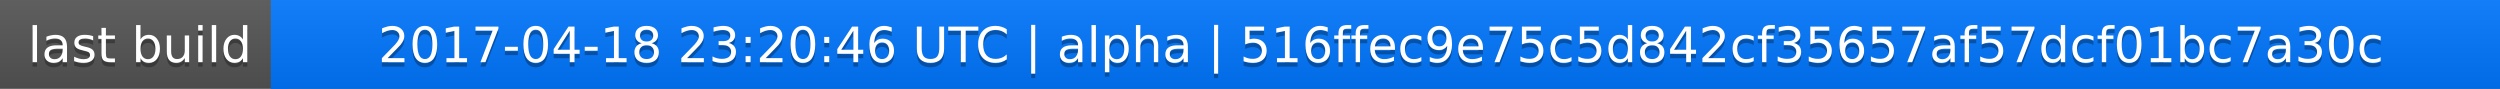
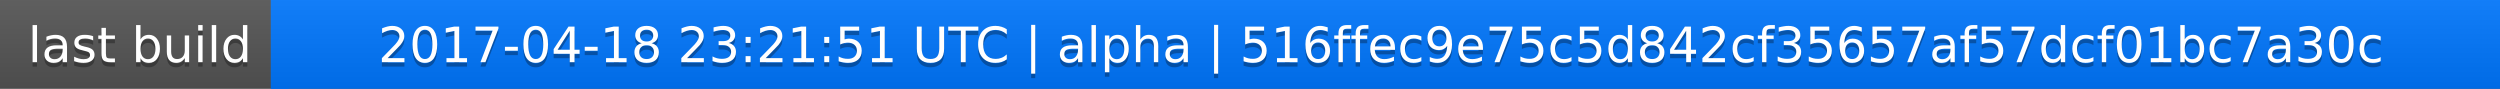
<svg xmlns="http://www.w3.org/2000/svg" width="563" height="20">
  <linearGradient id="a" x2="0" y2="100%">
    <stop offset="0" stop-color="#bbb" stop-opacity=".1" />
    <stop offset="1" stop-opacity=".1" />
  </linearGradient>
  <rect rx="0" width="563" height="20" fill="#555" />
  <rect rx="0" x="61" width="502" height="20" fill="#07f" />
  <path fill="#07f" d="M61 0h4v20h-4z" />
  <rect rx="0" width="563" height="20" fill="url(#a)" />
  <g fill="#fff" text-anchor="middle" font-family="DejaVu Sans,Verdana,Geneva,sans-serif" font-size="11">
    <text x="31.5" y="15" fill="#010101" fill-opacity=".3">last build</text>
    <text x="31.5" y="14">last build</text>
-     <text x="311" y="15" fill="#010101" fill-opacity=".3">2017-04-18 23:20:46 UTC | alpha | 516ffec9e75c5d842cf35657af57dcf01bc7a30c</text>
-     <text x="311" y="14">2017-04-18 23:20:46 UTC | alpha | 516ffec9e75c5d842cf35657af57dcf01bc7a30c</text>
+     <text x="311" y="15" fill="#010101" fill-opacity=".3">2017-04-18 23:21:51 UTC | alpha | 516ffec9e75c5d842cf35657af57dcf01bc7a30c</text>
+     <text x="311" y="14">2017-04-18 23:21:51 UTC | alpha | 516ffec9e75c5d842cf35657af57dcf01bc7a30c</text>
  </g>
</svg>
